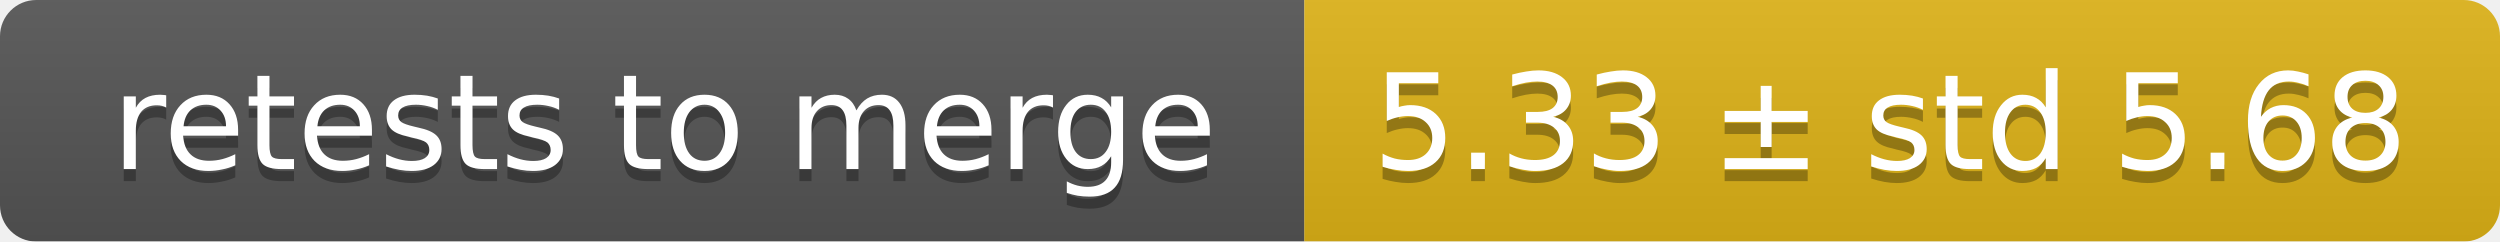
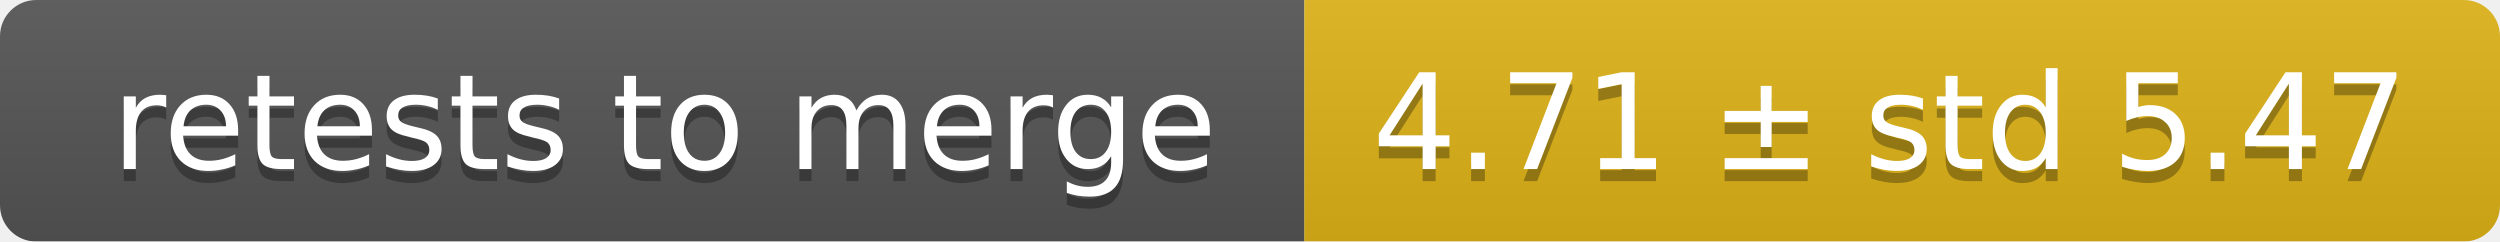
<svg xmlns="http://www.w3.org/2000/svg" width="207" height="20">
  <linearGradient id="smooth" x2="0" y2="100%">
    <stop offset="0" stop-color="#bbb" stop-opacity=".1" />
    <stop offset="1" stop-opacity=".1" />
  </linearGradient>
  <mask id="round">
    <rect width="207" height="20" rx="3" fill="#fff" />
  </mask>
  <g mask="url(#round)">
    <rect width="108" height="20" fill="#555" />
    <rect x="108" width="99" height="20" fill="#dfb317" />
    <rect width="207" height="20" fill="url(#smooth)" />
  </g>
  <g fill="#fff" text-anchor="middle" font-family="DejaVu Sans,Verdana,Geneva,sans-serif" font-size="11">
    <text x="55" y="15" fill="#010101" fill-opacity=".3">retests to merge</text>
    <text x="55" y="14">retests to merge</text>
-     <text x="156.5" y="15" fill="#010101" fill-opacity=".3">5.33 ± std 5.68</text>
-     <text x="156.5" y="14">5.33 ± std 5.68</text>
+     <text x="156.5" y="15" fill="#010101" fill-opacity=".3">4.71 ± std 5.47</text>
+     <text x="156.5" y="14">4.71 ± std 5.47</text>
  </g>
</svg>
